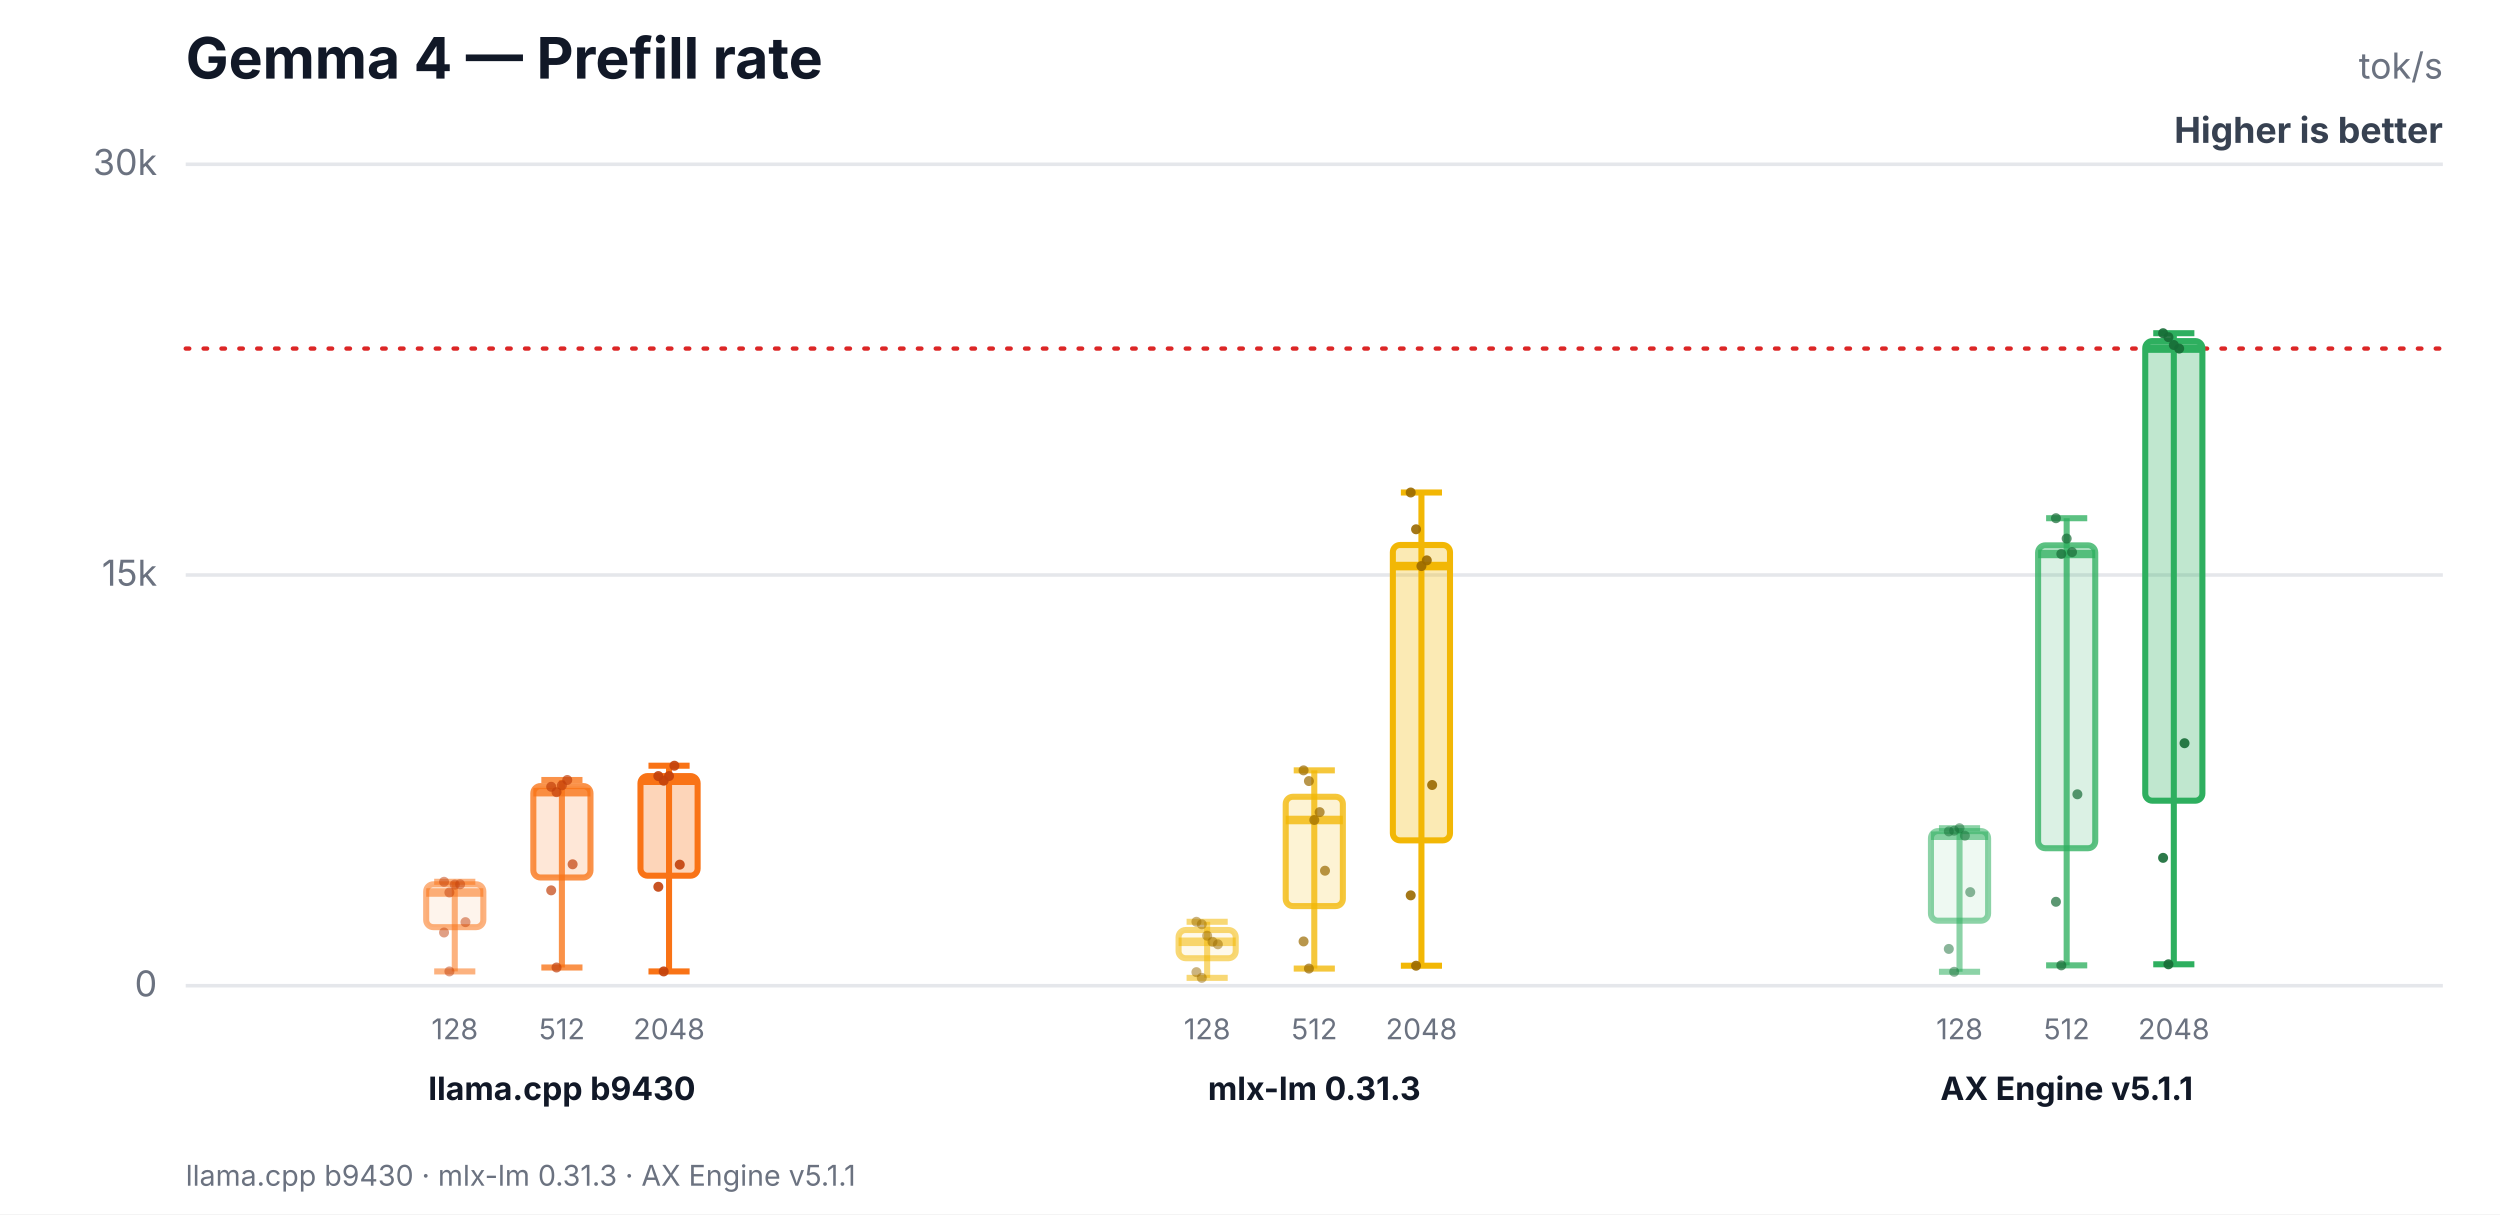
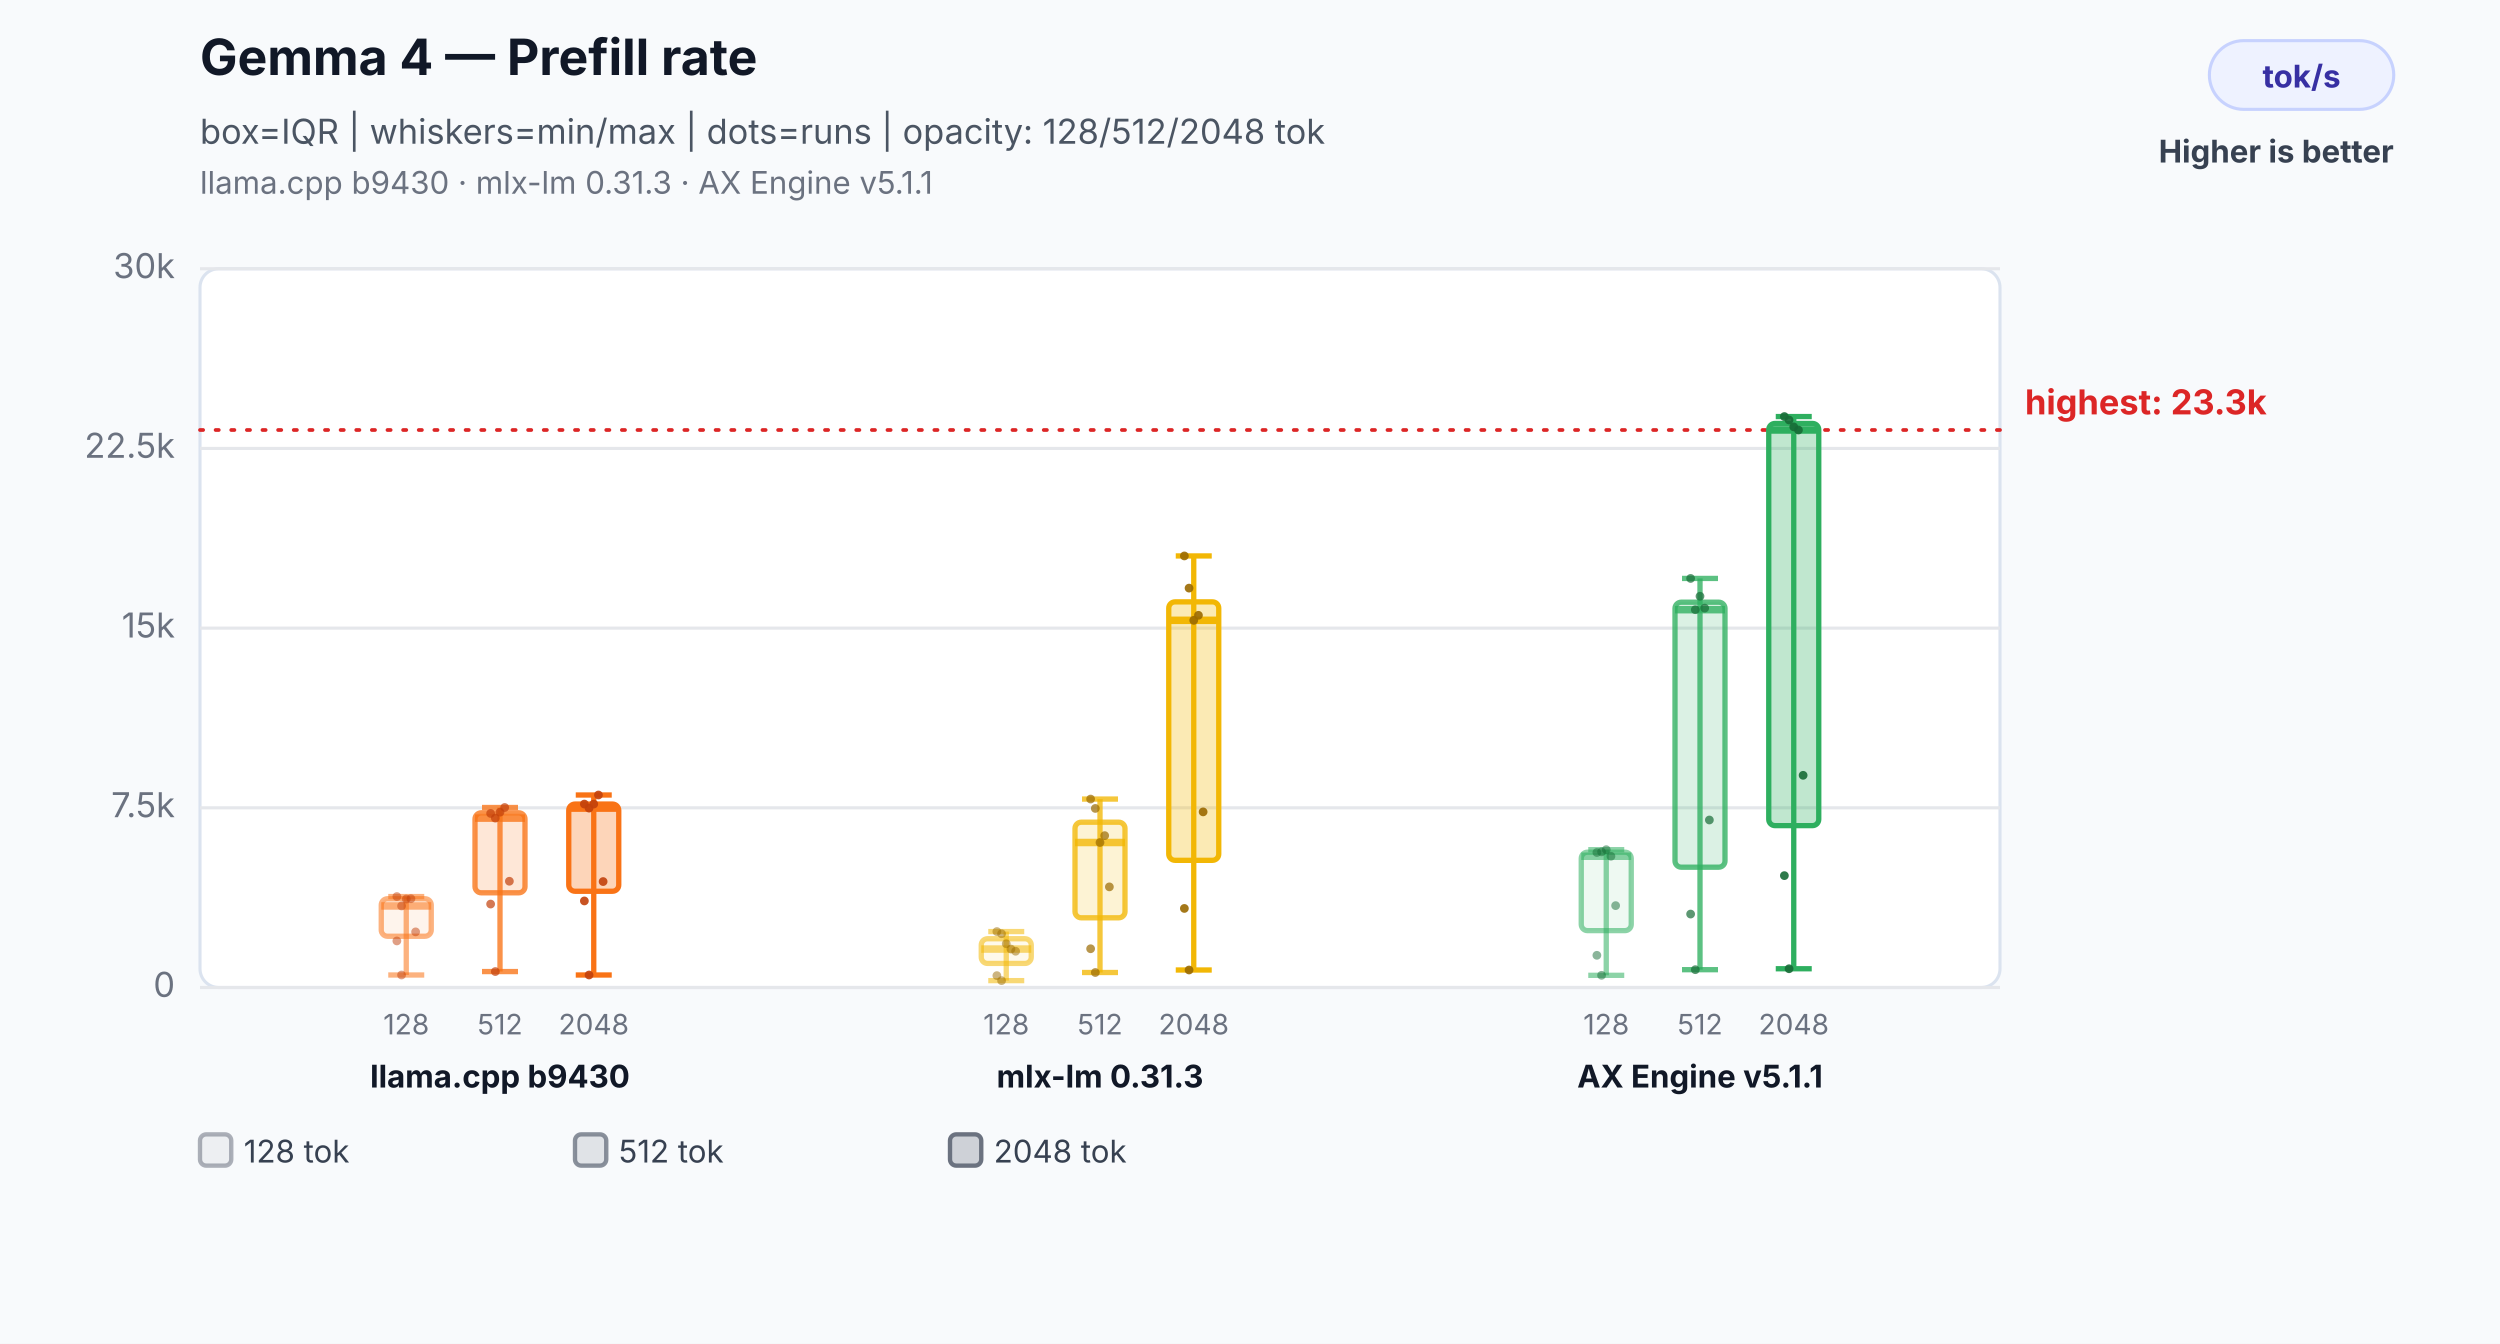
- <svg xmlns="http://www.w3.org/2000/svg" width="700" height="340" viewBox="0 0 700 340" role="img" aria-labelledby="title desc">
-   <rect width="700" height="340" fill="#ffffff" />
-   <text x="52" y="22" font-family="Inter,Segoe UI,Arial,sans-serif" font-size="16" font-weight="700" fill="#111827">Gemma 4 — Prefill rate</text>
-   <text x="684" y="22" text-anchor="end" font-family="Inter,Segoe UI,Arial,sans-serif" font-size="10" fill="#6b7280">tok/s</text>
-   <text x="684" y="40" text-anchor="end" font-family="Inter,Segoe UI,Arial,sans-serif" font-size="10" font-weight="700" fill="#374151">Higher is better</text>
-   <line x1="52" y1="276.0" x2="684" y2="276.0" stroke="#e5e7eb" stroke-width="1" />
-   <text x="44" y="279.0" text-anchor="end" font-family="Inter,Segoe UI,Arial,sans-serif" font-size="10" fill="#6b7280">0</text>
-   <line x1="52" y1="161.0" x2="684" y2="161.0" stroke="#e5e7eb" stroke-width="1" />
-   <text x="44" y="164.0" text-anchor="end" font-family="Inter,Segoe UI,Arial,sans-serif" font-size="10" fill="#6b7280">15k</text>
-   <line x1="52" y1="46.0" x2="684" y2="46.0" stroke="#e5e7eb" stroke-width="1" />
-   <text x="44" y="49.0" text-anchor="end" font-family="Inter,Segoe UI,Arial,sans-serif" font-size="10" fill="#6b7280">30k</text>
-   <line x1="52" y1="97.6" x2="684" y2="97.6" stroke="#dc2626" stroke-width="1.2" stroke-dasharray="1 4" stroke-linecap="round" />
-   <line x1="127.333" y1="246.9" x2="127.333" y2="272.0" stroke="#f97316" stroke-opacity="0.55" stroke-width="1.7" />
-   <line x1="121.573" y1="246.9" x2="133.093" y2="246.9" stroke="#f97316" stroke-opacity="0.55" stroke-width="1.7" />
-   <line x1="121.573" y1="272.0" x2="133.093" y2="272.0" stroke="#f97316" stroke-opacity="0.55" stroke-width="1.7" />
-   <rect x="119.333" y="247.6" width="16" height="12.0" rx="2" fill="#f97316" fill-opacity="0.08" stroke="#f97316" stroke-opacity="0.55" stroke-width="1.7" />
-   <line x1="119.333" y1="249.9" x2="135.333" y2="249.9" stroke="#f97316" stroke-opacity="0.55" stroke-width="2.4" />
-   <text x="127.333" y="291" text-anchor="middle" font-family="Inter,Segoe UI,Arial,sans-serif" font-size="8" fill="#6b7280">128</text>
-   <circle cx="124.333" cy="246.9" r="1.4" fill="#c2410c" fill-opacity="0.5" />
-   <circle cx="125.833" cy="249.9" r="1.4" fill="#c2410c" fill-opacity="0.5" />
-   <circle cx="127.333" cy="247.7" r="1.4" fill="#c2410c" fill-opacity="0.5" />
-   <circle cx="128.833" cy="247.6" r="1.4" fill="#c2410c" fill-opacity="0.5" />
-   <circle cx="130.333" cy="258.2" r="1.4" fill="#c2410c" fill-opacity="0.5" />
-   <circle cx="124.333" cy="261.1" r="1.4" fill="#c2410c" fill-opacity="0.5" />
-   <circle cx="125.833" cy="272.0" r="1.4" fill="#c2410c" fill-opacity="0.5" />
-   <line x1="157.333" y1="218.4" x2="157.333" y2="270.9" stroke="#f97316" stroke-opacity="0.78" stroke-width="1.7" />
-   <line x1="151.573" y1="218.4" x2="163.093" y2="218.4" stroke="#f97316" stroke-opacity="0.78" stroke-width="1.7" />
-   <line x1="151.573" y1="270.9" x2="163.093" y2="270.9" stroke="#f97316" stroke-opacity="0.78" stroke-width="1.7" />
-   <rect x="149.333" y="220.1" width="16" height="25.6" rx="2" fill="#f97316" fill-opacity="0.17" stroke="#f97316" stroke-opacity="0.78" stroke-width="1.7" />
-   <line x1="149.333" y1="221.8" x2="165.333" y2="221.8" stroke="#f97316" stroke-opacity="0.78" stroke-width="2.4" />
-   <text x="157.333" y="291" text-anchor="middle" font-family="Inter,Segoe UI,Arial,sans-serif" font-size="8" fill="#6b7280">512</text>
-   <circle cx="154.333" cy="220.3" r="1.4" fill="#c2410c" fill-opacity="0.7" />
-   <circle cx="155.833" cy="221.8" r="1.4" fill="#c2410c" fill-opacity="0.7" />
-   <circle cx="157.333" cy="219.9" r="1.4" fill="#c2410c" fill-opacity="0.7" />
-   <circle cx="158.833" cy="218.4" r="1.4" fill="#c2410c" fill-opacity="0.7" />
-   <circle cx="160.333" cy="242.0" r="1.4" fill="#c2410c" fill-opacity="0.7" />
-   <circle cx="154.333" cy="249.3" r="1.4" fill="#c2410c" fill-opacity="0.7" />
-   <circle cx="155.833" cy="270.9" r="1.4" fill="#c2410c" fill-opacity="0.7" />
-   <line x1="187.333" y1="214.4" x2="187.333" y2="272.0" stroke="#f97316" stroke-opacity="1.0" stroke-width="1.7" />
-   <line x1="181.573" y1="214.4" x2="193.093" y2="214.4" stroke="#f97316" stroke-opacity="1.0" stroke-width="1.7" />
-   <line x1="181.573" y1="272.0" x2="193.093" y2="272.0" stroke="#f97316" stroke-opacity="1.0" stroke-width="1.7" />
-   <rect x="179.333" y="217.3" width="16" height="27.9" rx="2" fill="#f97316" fill-opacity="0.3" stroke="#f97316" stroke-opacity="1.0" stroke-width="1.7" />
-   <line x1="179.333" y1="218.6" x2="195.333" y2="218.6" stroke="#f97316" stroke-opacity="1.0" stroke-width="2.4" />
-   <text x="187.333" y="291" text-anchor="middle" font-family="Inter,Segoe UI,Arial,sans-serif" font-size="8" fill="#6b7280">2048</text>
-   <circle cx="184.333" cy="217.3" r="1.4" fill="#c2410c" fill-opacity="0.9" />
-   <circle cx="185.833" cy="218.6" r="1.4" fill="#c2410c" fill-opacity="0.9" />
-   <circle cx="187.333" cy="217.3" r="1.4" fill="#c2410c" fill-opacity="0.9" />
-   <circle cx="188.833" cy="214.4" r="1.4" fill="#c2410c" fill-opacity="0.9" />
-   <circle cx="190.333" cy="242.1" r="1.4" fill="#c2410c" fill-opacity="0.9" />
-   <circle cx="184.333" cy="248.3" r="1.4" fill="#c2410c" fill-opacity="0.9" />
-   <circle cx="185.833" cy="272.0" r="1.4" fill="#c2410c" fill-opacity="0.9" />
-   <text x="157.333" y="308" text-anchor="middle" font-family="Inter,Segoe UI,Arial,sans-serif" font-size="9" font-weight="700" fill="#111827">llama.cpp b9430</text>
-   <line x1="338" y1="258.1" x2="338" y2="273.8" stroke="#f2b705" stroke-opacity="0.55" stroke-width="1.7" />
-   <line x1="332.24" y1="258.1" x2="343.76" y2="258.1" stroke="#f2b705" stroke-opacity="0.55" stroke-width="1.7" />
-   <line x1="332.24" y1="273.8" x2="343.76" y2="273.8" stroke="#f2b705" stroke-opacity="0.55" stroke-width="1.7" />
-   <rect x="330" y="260.4" width="16" height="7.9" rx="2" fill="#f2b705" fill-opacity="0.08" stroke="#f2b705" stroke-opacity="0.55" stroke-width="1.7" />
-   <line x1="330" y1="263.7" x2="346" y2="263.7" stroke="#f2b705" stroke-opacity="0.55" stroke-width="2.4" />
-   <text x="338" y="291" text-anchor="middle" font-family="Inter,Segoe UI,Arial,sans-serif" font-size="8" fill="#6b7280">128</text>
-   <circle cx="335" cy="258.1" r="1.4" fill="#9a6a00" fill-opacity="0.5" />
-   <circle cx="336.5" cy="258.8" r="1.4" fill="#9a6a00" fill-opacity="0.5" />
-   <circle cx="338" cy="262.0" r="1.4" fill="#9a6a00" fill-opacity="0.5" />
-   <circle cx="339.5" cy="263.7" r="1.4" fill="#9a6a00" fill-opacity="0.5" />
-   <circle cx="341" cy="264.4" r="1.4" fill="#9a6a00" fill-opacity="0.5" />
-   <circle cx="335" cy="272.2" r="1.4" fill="#9a6a00" fill-opacity="0.5" />
-   <circle cx="336.5" cy="273.8" r="1.4" fill="#9a6a00" fill-opacity="0.5" />
-   <line x1="368" y1="215.7" x2="368" y2="271.2" stroke="#f2b705" stroke-opacity="0.78" stroke-width="1.7" />
-   <line x1="362.24" y1="215.7" x2="373.76" y2="215.7" stroke="#f2b705" stroke-opacity="0.78" stroke-width="1.7" />
-   <line x1="362.24" y1="271.2" x2="373.76" y2="271.2" stroke="#f2b705" stroke-opacity="0.78" stroke-width="1.7" />
-   <rect x="360" y="223.1" width="16" height="30.6" rx="2" fill="#f2b705" fill-opacity="0.17" stroke="#f2b705" stroke-opacity="0.78" stroke-width="1.7" />
-   <line x1="360" y1="229.6" x2="376" y2="229.6" stroke="#f2b705" stroke-opacity="0.78" stroke-width="2.4" />
-   <text x="368" y="291" text-anchor="middle" font-family="Inter,Segoe UI,Arial,sans-serif" font-size="8" fill="#6b7280">512</text>
-   <circle cx="365" cy="215.7" r="1.4" fill="#9a6a00" fill-opacity="0.7" />
-   <circle cx="366.5" cy="218.7" r="1.4" fill="#9a6a00" fill-opacity="0.7" />
-   <circle cx="368" cy="229.6" r="1.4" fill="#9a6a00" fill-opacity="0.7" />
-   <circle cx="369.5" cy="227.4" r="1.4" fill="#9a6a00" fill-opacity="0.7" />
-   <circle cx="371" cy="243.8" r="1.4" fill="#9a6a00" fill-opacity="0.7" />
-   <circle cx="365" cy="263.6" r="1.4" fill="#9a6a00" fill-opacity="0.7" />
-   <circle cx="366.5" cy="271.2" r="1.4" fill="#9a6a00" fill-opacity="0.7" />
-   <line x1="398" y1="137.9" x2="398" y2="270.4" stroke="#f2b705" stroke-opacity="1.0" stroke-width="1.7" />
-   <line x1="392.24" y1="137.9" x2="403.76" y2="137.9" stroke="#f2b705" stroke-opacity="1.0" stroke-width="1.7" />
-   <line x1="392.24" y1="270.4" x2="403.76" y2="270.4" stroke="#f2b705" stroke-opacity="1.0" stroke-width="1.7" />
-   <rect x="390" y="152.6" width="16" height="82.7" rx="2" fill="#f2b705" fill-opacity="0.3" stroke="#f2b705" stroke-opacity="1.0" stroke-width="1.7" />
-   <line x1="390" y1="158.5" x2="406" y2="158.5" stroke="#f2b705" stroke-opacity="1.0" stroke-width="2.4" />
-   <text x="398" y="291" text-anchor="middle" font-family="Inter,Segoe UI,Arial,sans-serif" font-size="8" fill="#6b7280">2048</text>
-   <circle cx="395" cy="137.9" r="1.4" fill="#9a6a00" fill-opacity="0.9" />
-   <circle cx="396.5" cy="148.2" r="1.4" fill="#9a6a00" fill-opacity="0.9" />
-   <circle cx="398" cy="158.5" r="1.4" fill="#9a6a00" fill-opacity="0.9" />
-   <circle cx="399.5" cy="156.9" r="1.4" fill="#9a6a00" fill-opacity="0.9" />
-   <circle cx="401" cy="219.8" r="1.4" fill="#9a6a00" fill-opacity="0.9" />
-   <circle cx="395" cy="250.7" r="1.4" fill="#9a6a00" fill-opacity="0.9" />
-   <circle cx="396.5" cy="270.4" r="1.4" fill="#9a6a00" fill-opacity="0.9" />
-   <text x="368" y="308" text-anchor="middle" font-family="Inter,Segoe UI,Arial,sans-serif" font-size="9" font-weight="700" fill="#111827">mlx-lm 0.31.3</text>
-   <line x1="548.667" y1="231.9" x2="548.667" y2="272.1" stroke="#2eaf5f" stroke-opacity="0.55" stroke-width="1.7" />
-   <line x1="542.907" y1="231.9" x2="554.427" y2="231.9" stroke="#2eaf5f" stroke-opacity="0.55" stroke-width="1.7" />
-   <line x1="542.907" y1="272.1" x2="554.427" y2="272.1" stroke="#2eaf5f" stroke-opacity="0.55" stroke-width="1.7" />
-   <rect x="540.667" y="232.7" width="16" height="25.1" rx="2" fill="#2eaf5f" fill-opacity="0.08" stroke="#2eaf5f" stroke-opacity="0.55" stroke-width="1.7" />
-   <line x1="540.667" y1="234.0" x2="556.667" y2="234.0" stroke="#2eaf5f" stroke-opacity="0.55" stroke-width="2.4" />
-   <text x="548.667" y="291" text-anchor="middle" font-family="Inter,Segoe UI,Arial,sans-serif" font-size="8" fill="#6b7280">128</text>
-   <circle cx="545.667" cy="232.8" r="1.4" fill="#176c37" fill-opacity="0.5" />
-   <circle cx="547.167" cy="232.6" r="1.4" fill="#176c37" fill-opacity="0.5" />
-   <circle cx="548.667" cy="231.9" r="1.4" fill="#176c37" fill-opacity="0.5" />
-   <circle cx="550.167" cy="234.0" r="1.4" fill="#176c37" fill-opacity="0.5" />
-   <circle cx="551.667" cy="249.8" r="1.4" fill="#176c37" fill-opacity="0.5" />
-   <circle cx="545.667" cy="265.7" r="1.4" fill="#176c37" fill-opacity="0.5" />
-   <circle cx="547.167" cy="272.1" r="1.4" fill="#176c37" fill-opacity="0.5" />
-   <line x1="578.667" y1="145.1" x2="578.667" y2="270.3" stroke="#2eaf5f" stroke-opacity="0.78" stroke-width="1.7" />
-   <line x1="572.907" y1="145.1" x2="584.427" y2="145.1" stroke="#2eaf5f" stroke-opacity="0.78" stroke-width="1.7" />
-   <line x1="572.907" y1="270.3" x2="584.427" y2="270.3" stroke="#2eaf5f" stroke-opacity="0.78" stroke-width="1.7" />
-   <rect x="570.667" y="152.7" width="16" height="84.8" rx="2" fill="#2eaf5f" fill-opacity="0.17" stroke="#2eaf5f" stroke-opacity="0.78" stroke-width="1.7" />
-   <line x1="570.667" y1="155.1" x2="586.667" y2="155.1" stroke="#2eaf5f" stroke-opacity="0.78" stroke-width="2.4" />
-   <text x="578.667" y="291" text-anchor="middle" font-family="Inter,Segoe UI,Arial,sans-serif" font-size="8" fill="#6b7280">512</text>
-   <circle cx="575.667" cy="145.1" r="1.4" fill="#176c37" fill-opacity="0.7" />
-   <circle cx="577.167" cy="155.1" r="1.4" fill="#176c37" fill-opacity="0.7" />
-   <circle cx="578.667" cy="150.8" r="1.4" fill="#176c37" fill-opacity="0.7" />
-   <circle cx="580.167" cy="154.6" r="1.4" fill="#176c37" fill-opacity="0.7" />
-   <circle cx="581.667" cy="222.4" r="1.4" fill="#176c37" fill-opacity="0.7" />
-   <circle cx="575.667" cy="252.5" r="1.4" fill="#176c37" fill-opacity="0.7" />
-   <circle cx="577.167" cy="270.3" r="1.4" fill="#176c37" fill-opacity="0.7" />
-   <line x1="608.667" y1="93.3" x2="608.667" y2="270.0" stroke="#2eaf5f" stroke-opacity="1.0" stroke-width="1.7" />
-   <line x1="602.907" y1="93.3" x2="614.427" y2="93.3" stroke="#2eaf5f" stroke-opacity="1.0" stroke-width="1.7" />
-   <line x1="602.907" y1="270.0" x2="614.427" y2="270.0" stroke="#2eaf5f" stroke-opacity="1.0" stroke-width="1.7" />
-   <rect x="600.667" y="95.5" width="16" height="128.7" rx="2" fill="#2eaf5f" fill-opacity="0.3" stroke="#2eaf5f" stroke-opacity="1.0" stroke-width="1.7" />
-   <line x1="600.667" y1="97.6" x2="616.667" y2="97.6" stroke="#2eaf5f" stroke-opacity="1.0" stroke-width="2.4" />
-   <text x="608.667" y="291" text-anchor="middle" font-family="Inter,Segoe UI,Arial,sans-serif" font-size="8" fill="#6b7280">2048</text>
-   <circle cx="605.667" cy="93.3" r="1.4" fill="#176c37" fill-opacity="0.9" />
-   <circle cx="607.167" cy="94.4" r="1.4" fill="#176c37" fill-opacity="0.9" />
-   <circle cx="608.667" cy="96.6" r="1.4" fill="#176c37" fill-opacity="0.9" />
-   <circle cx="610.167" cy="97.6" r="1.4" fill="#176c37" fill-opacity="0.9" />
-   <circle cx="611.667" cy="208.1" r="1.4" fill="#176c37" fill-opacity="0.9" />
-   <circle cx="605.667" cy="240.2" r="1.4" fill="#176c37" fill-opacity="0.9" />
-   <circle cx="607.167" cy="270.0" r="1.4" fill="#176c37" fill-opacity="0.9" />
-   <text x="578.667" y="308" text-anchor="middle" font-family="Inter,Segoe UI,Arial,sans-serif" font-size="9" font-weight="700" fill="#111827">AX Engine v5.1.1</text>
-   <text x="52" y="332" font-family="Inter,Segoe UI,Arial,sans-serif" font-size="8" fill="#6b7280">llama.cpp b9430 · mlx-lm 0.31.3 · AX Engine v5.1.1</text>
+ <svg xmlns="http://www.w3.org/2000/svg" width="800" height="430" viewBox="0 0 800 430" role="img" aria-labelledby="title desc">
+   <rect width="800" height="430" fill="#f8fafc" />
+   <text x="64" y="24" font-family="Inter,Segoe UI,Arial,sans-serif" font-size="16" font-weight="700" fill="#111827">Gemma 4 — Prefill rate</text>
+   <text x="64" y="46" font-family="Inter,Segoe UI,Arial,sans-serif" font-size="11" fill="#4b5563">box=IQR | whiskers=min/max | dots=runs | opacity: 128/512/2048 tok</text>
+   <text x="64" y="62" font-family="Inter,Segoe UI,Arial,sans-serif" font-size="10" fill="#6b7280">llama.cpp b9430 · mlx-lm 0.31.3 · AX Engine v5.1.1</text>
+   <rect x="707" y="13" width="59" height="22" rx="11" fill="#eef2ff" stroke="#c7d2fe" />
+   <text x="736.5" y="28" text-anchor="middle" font-family="Inter,Segoe UI,Arial,sans-serif" font-size="10" font-weight="700" fill="#3730a3">tok/s</text>
+   <text x="766" y="52" text-anchor="end" font-family="Inter,Segoe UI,Arial,sans-serif" font-size="10" font-weight="700" fill="#374151">Higher is better</text>
+   <rect x="64" y="86" width="576" height="230" rx="6" fill="#ffffff" stroke="#dbe3ef" />
+   <line x1="64" y1="316.0" x2="640" y2="316.0" stroke="#e5e7eb" stroke-width="1" />
+   <text x="56" y="319.0" text-anchor="end" font-family="Inter,Segoe UI,Arial,sans-serif" font-size="11" fill="#6b7280">0</text>
+   <line x1="64" y1="258.5" x2="640" y2="258.5" stroke="#e5e7eb" stroke-width="1" />
+   <text x="56" y="261.5" text-anchor="end" font-family="Inter,Segoe UI,Arial,sans-serif" font-size="11" fill="#6b7280">7.5k</text>
+   <line x1="64" y1="201.0" x2="640" y2="201.0" stroke="#e5e7eb" stroke-width="1" />
+   <text x="56" y="204.0" text-anchor="end" font-family="Inter,Segoe UI,Arial,sans-serif" font-size="11" fill="#6b7280">15k</text>
+   <line x1="64" y1="143.5" x2="640" y2="143.5" stroke="#e5e7eb" stroke-width="1" />
+   <text x="56" y="146.5" text-anchor="end" font-family="Inter,Segoe UI,Arial,sans-serif" font-size="11" fill="#6b7280">22.5k</text>
+   <line x1="64" y1="86.0" x2="640" y2="86.0" stroke="#e5e7eb" stroke-width="1" />
+   <text x="56" y="89.0" text-anchor="end" font-family="Inter,Segoe UI,Arial,sans-serif" font-size="11" fill="#6b7280">30k</text>
+   <line x1="64" y1="137.6" x2="640" y2="137.6" stroke="#dc2626" stroke-width="1.2" stroke-dasharray="1 4" stroke-linecap="round" />
+   <text x="648" y="132.6" text-anchor="start" font-family="Inter,Segoe UI,Arial,sans-serif" font-size="11" font-weight="700" fill="#dc2626" data-label="highest median">highest: 23.3k</text>
+   <line x1="130" y1="286.9" x2="130" y2="312.0" stroke="#f97316" stroke-opacity="0.55" stroke-width="1.7" />
+   <line x1="124.24" y1="286.9" x2="135.76" y2="286.9" stroke="#f97316" stroke-opacity="0.55" stroke-width="1.7" />
+   <line x1="124.24" y1="312.0" x2="135.76" y2="312.0" stroke="#f97316" stroke-opacity="0.55" stroke-width="1.7" />
+   <rect x="122" y="287.6" width="16" height="12.0" rx="2" fill="#f97316" fill-opacity="0.08" stroke="#f97316" stroke-opacity="0.55" stroke-width="1.7" />
+   <line x1="122" y1="289.9" x2="138" y2="289.9" stroke="#f97316" stroke-opacity="0.55" stroke-width="2.4" />
+   <text x="130" y="331" text-anchor="middle" font-family="Inter,Segoe UI,Arial,sans-serif" font-size="9" fill="#6b7280">128</text>
+   <circle cx="127" cy="286.9" r="1.4" fill="#c2410c" fill-opacity="0.5" />
+   <circle cx="128.5" cy="289.9" r="1.4" fill="#c2410c" fill-opacity="0.5" />
+   <circle cx="130" cy="287.7" r="1.4" fill="#c2410c" fill-opacity="0.5" />
+   <circle cx="131.5" cy="287.6" r="1.4" fill="#c2410c" fill-opacity="0.5" />
+   <circle cx="133" cy="298.2" r="1.4" fill="#c2410c" fill-opacity="0.5" />
+   <circle cx="127" cy="301.1" r="1.4" fill="#c2410c" fill-opacity="0.5" />
+   <circle cx="128.5" cy="312.0" r="1.4" fill="#c2410c" fill-opacity="0.5" />
+   <line x1="160" y1="258.4" x2="160" y2="310.9" stroke="#f97316" stroke-opacity="0.78" stroke-width="1.7" />
+   <line x1="154.24" y1="258.4" x2="165.76" y2="258.4" stroke="#f97316" stroke-opacity="0.78" stroke-width="1.7" />
+   <line x1="154.24" y1="310.9" x2="165.76" y2="310.9" stroke="#f97316" stroke-opacity="0.78" stroke-width="1.7" />
+   <rect x="152" y="260.1" width="16" height="25.6" rx="2" fill="#f97316" fill-opacity="0.17" stroke="#f97316" stroke-opacity="0.78" stroke-width="1.7" />
+   <line x1="152" y1="261.8" x2="168" y2="261.8" stroke="#f97316" stroke-opacity="0.78" stroke-width="2.4" />
+   <text x="160" y="331" text-anchor="middle" font-family="Inter,Segoe UI,Arial,sans-serif" font-size="9" fill="#6b7280">512</text>
+   <circle cx="157" cy="260.3" r="1.4" fill="#c2410c" fill-opacity="0.7" />
+   <circle cx="158.5" cy="261.8" r="1.4" fill="#c2410c" fill-opacity="0.7" />
+   <circle cx="160" cy="259.9" r="1.4" fill="#c2410c" fill-opacity="0.7" />
+   <circle cx="161.5" cy="258.4" r="1.4" fill="#c2410c" fill-opacity="0.7" />
+   <circle cx="163" cy="282.0" r="1.4" fill="#c2410c" fill-opacity="0.7" />
+   <circle cx="157" cy="289.3" r="1.4" fill="#c2410c" fill-opacity="0.7" />
+   <circle cx="158.5" cy="310.9" r="1.4" fill="#c2410c" fill-opacity="0.7" />
+   <line x1="190" y1="254.4" x2="190" y2="312.0" stroke="#f97316" stroke-opacity="1.0" stroke-width="1.7" />
+   <line x1="184.24" y1="254.4" x2="195.76" y2="254.4" stroke="#f97316" stroke-opacity="1.0" stroke-width="1.7" />
+   <line x1="184.24" y1="312.0" x2="195.76" y2="312.0" stroke="#f97316" stroke-opacity="1.0" stroke-width="1.7" />
+   <rect x="182" y="257.3" width="16" height="27.9" rx="2" fill="#f97316" fill-opacity="0.3" stroke="#f97316" stroke-opacity="1.0" stroke-width="1.7" />
+   <line x1="182" y1="258.6" x2="198" y2="258.6" stroke="#f97316" stroke-opacity="1.0" stroke-width="2.4" />
+   <text x="190" y="331" text-anchor="middle" font-family="Inter,Segoe UI,Arial,sans-serif" font-size="9" fill="#6b7280">2048</text>
+   <circle cx="187" cy="257.3" r="1.4" fill="#c2410c" fill-opacity="0.9" />
+   <circle cx="188.5" cy="258.6" r="1.4" fill="#c2410c" fill-opacity="0.9" />
+   <circle cx="190" cy="257.3" r="1.4" fill="#c2410c" fill-opacity="0.9" />
+   <circle cx="191.5" cy="254.4" r="1.4" fill="#c2410c" fill-opacity="0.9" />
+   <circle cx="193" cy="282.1" r="1.4" fill="#c2410c" fill-opacity="0.9" />
+   <circle cx="187" cy="288.3" r="1.4" fill="#c2410c" fill-opacity="0.9" />
+   <circle cx="188.5" cy="312.0" r="1.4" fill="#c2410c" fill-opacity="0.9" />
+   <text x="160" y="348" text-anchor="middle" font-family="Inter,Segoe UI,Arial,sans-serif" font-size="10" font-weight="700" fill="#111827">llama.cpp b9430</text>
+   <line x1="322" y1="298.1" x2="322" y2="313.8" stroke="#f2b705" stroke-opacity="0.55" stroke-width="1.7" />
+   <line x1="316.24" y1="298.1" x2="327.76" y2="298.1" stroke="#f2b705" stroke-opacity="0.55" stroke-width="1.7" />
+   <line x1="316.24" y1="313.8" x2="327.76" y2="313.8" stroke="#f2b705" stroke-opacity="0.55" stroke-width="1.7" />
+   <rect x="314" y="300.4" width="16" height="7.9" rx="2" fill="#f2b705" fill-opacity="0.08" stroke="#f2b705" stroke-opacity="0.55" stroke-width="1.7" />
+   <line x1="314" y1="303.7" x2="330" y2="303.7" stroke="#f2b705" stroke-opacity="0.55" stroke-width="2.4" />
+   <text x="322" y="331" text-anchor="middle" font-family="Inter,Segoe UI,Arial,sans-serif" font-size="9" fill="#6b7280">128</text>
+   <circle cx="319" cy="298.1" r="1.4" fill="#9a6a00" fill-opacity="0.5" />
+   <circle cx="320.5" cy="298.8" r="1.4" fill="#9a6a00" fill-opacity="0.5" />
+   <circle cx="322" cy="302.0" r="1.4" fill="#9a6a00" fill-opacity="0.5" />
+   <circle cx="323.5" cy="303.7" r="1.4" fill="#9a6a00" fill-opacity="0.5" />
+   <circle cx="325" cy="304.4" r="1.4" fill="#9a6a00" fill-opacity="0.5" />
+   <circle cx="319" cy="312.2" r="1.4" fill="#9a6a00" fill-opacity="0.5" />
+   <circle cx="320.5" cy="313.8" r="1.4" fill="#9a6a00" fill-opacity="0.5" />
+   <line x1="352" y1="255.7" x2="352" y2="311.2" stroke="#f2b705" stroke-opacity="0.78" stroke-width="1.7" />
+   <line x1="346.24" y1="255.7" x2="357.76" y2="255.7" stroke="#f2b705" stroke-opacity="0.78" stroke-width="1.7" />
+   <line x1="346.24" y1="311.2" x2="357.76" y2="311.2" stroke="#f2b705" stroke-opacity="0.78" stroke-width="1.7" />
+   <rect x="344" y="263.1" width="16" height="30.6" rx="2" fill="#f2b705" fill-opacity="0.17" stroke="#f2b705" stroke-opacity="0.78" stroke-width="1.7" />
+   <line x1="344" y1="269.6" x2="360" y2="269.6" stroke="#f2b705" stroke-opacity="0.78" stroke-width="2.4" />
+   <text x="352" y="331" text-anchor="middle" font-family="Inter,Segoe UI,Arial,sans-serif" font-size="9" fill="#6b7280">512</text>
+   <circle cx="349" cy="255.7" r="1.4" fill="#9a6a00" fill-opacity="0.7" />
+   <circle cx="350.5" cy="258.7" r="1.4" fill="#9a6a00" fill-opacity="0.7" />
+   <circle cx="352" cy="269.6" r="1.4" fill="#9a6a00" fill-opacity="0.7" />
+   <circle cx="353.5" cy="267.4" r="1.4" fill="#9a6a00" fill-opacity="0.7" />
+   <circle cx="355" cy="283.8" r="1.4" fill="#9a6a00" fill-opacity="0.7" />
+   <circle cx="349" cy="303.6" r="1.4" fill="#9a6a00" fill-opacity="0.7" />
+   <circle cx="350.5" cy="311.2" r="1.4" fill="#9a6a00" fill-opacity="0.7" />
+   <line x1="382" y1="177.9" x2="382" y2="310.4" stroke="#f2b705" stroke-opacity="1.0" stroke-width="1.7" />
+   <line x1="376.24" y1="177.9" x2="387.76" y2="177.9" stroke="#f2b705" stroke-opacity="1.0" stroke-width="1.7" />
+   <line x1="376.24" y1="310.4" x2="387.76" y2="310.4" stroke="#f2b705" stroke-opacity="1.0" stroke-width="1.7" />
+   <rect x="374" y="192.6" width="16" height="82.7" rx="2" fill="#f2b705" fill-opacity="0.3" stroke="#f2b705" stroke-opacity="1.0" stroke-width="1.7" />
+   <line x1="374" y1="198.5" x2="390" y2="198.5" stroke="#f2b705" stroke-opacity="1.0" stroke-width="2.4" />
+   <text x="382" y="331" text-anchor="middle" font-family="Inter,Segoe UI,Arial,sans-serif" font-size="9" fill="#6b7280">2048</text>
+   <circle cx="379" cy="177.9" r="1.4" fill="#9a6a00" fill-opacity="0.9" />
+   <circle cx="380.5" cy="188.2" r="1.4" fill="#9a6a00" fill-opacity="0.9" />
+   <circle cx="382" cy="198.5" r="1.4" fill="#9a6a00" fill-opacity="0.9" />
+   <circle cx="383.5" cy="196.9" r="1.4" fill="#9a6a00" fill-opacity="0.9" />
+   <circle cx="385" cy="259.8" r="1.4" fill="#9a6a00" fill-opacity="0.9" />
+   <circle cx="379" cy="290.7" r="1.4" fill="#9a6a00" fill-opacity="0.9" />
+   <circle cx="380.5" cy="310.4" r="1.4" fill="#9a6a00" fill-opacity="0.9" />
+   <text x="352" y="348" text-anchor="middle" font-family="Inter,Segoe UI,Arial,sans-serif" font-size="10" font-weight="700" fill="#111827">mlx-lm 0.31.3</text>
+   <line x1="514" y1="271.9" x2="514" y2="312.1" stroke="#2eaf5f" stroke-opacity="0.55" stroke-width="1.7" />
+   <line x1="508.24" y1="271.9" x2="519.76" y2="271.9" stroke="#2eaf5f" stroke-opacity="0.55" stroke-width="1.7" />
+   <line x1="508.24" y1="312.1" x2="519.76" y2="312.1" stroke="#2eaf5f" stroke-opacity="0.55" stroke-width="1.7" />
+   <rect x="506" y="272.7" width="16" height="25.1" rx="2" fill="#2eaf5f" fill-opacity="0.08" stroke="#2eaf5f" stroke-opacity="0.55" stroke-width="1.7" />
+   <line x1="506" y1="274.0" x2="522" y2="274.0" stroke="#2eaf5f" stroke-opacity="0.55" stroke-width="2.4" />
+   <text x="514" y="331" text-anchor="middle" font-family="Inter,Segoe UI,Arial,sans-serif" font-size="9" fill="#6b7280">128</text>
+   <circle cx="511" cy="272.8" r="1.4" fill="#176c37" fill-opacity="0.5" />
+   <circle cx="512.5" cy="272.6" r="1.4" fill="#176c37" fill-opacity="0.5" />
+   <circle cx="514" cy="271.9" r="1.4" fill="#176c37" fill-opacity="0.5" />
+   <circle cx="515.5" cy="274.0" r="1.4" fill="#176c37" fill-opacity="0.5" />
+   <circle cx="517" cy="289.8" r="1.4" fill="#176c37" fill-opacity="0.5" />
+   <circle cx="511" cy="305.7" r="1.4" fill="#176c37" fill-opacity="0.5" />
+   <circle cx="512.5" cy="312.1" r="1.4" fill="#176c37" fill-opacity="0.5" />
+   <line x1="544" y1="185.1" x2="544" y2="310.3" stroke="#2eaf5f" stroke-opacity="0.78" stroke-width="1.7" />
+   <line x1="538.24" y1="185.1" x2="549.76" y2="185.1" stroke="#2eaf5f" stroke-opacity="0.78" stroke-width="1.7" />
+   <line x1="538.24" y1="310.3" x2="549.76" y2="310.3" stroke="#2eaf5f" stroke-opacity="0.78" stroke-width="1.7" />
+   <rect x="536" y="192.7" width="16" height="84.8" rx="2" fill="#2eaf5f" fill-opacity="0.17" stroke="#2eaf5f" stroke-opacity="0.78" stroke-width="1.7" />
+   <line x1="536" y1="195.1" x2="552" y2="195.1" stroke="#2eaf5f" stroke-opacity="0.78" stroke-width="2.4" />
+   <text x="544" y="331" text-anchor="middle" font-family="Inter,Segoe UI,Arial,sans-serif" font-size="9" fill="#6b7280">512</text>
+   <circle cx="541" cy="185.1" r="1.4" fill="#176c37" fill-opacity="0.7" />
+   <circle cx="542.5" cy="195.1" r="1.4" fill="#176c37" fill-opacity="0.7" />
+   <circle cx="544" cy="190.8" r="1.4" fill="#176c37" fill-opacity="0.7" />
+   <circle cx="545.5" cy="194.6" r="1.4" fill="#176c37" fill-opacity="0.7" />
+   <circle cx="547" cy="262.4" r="1.4" fill="#176c37" fill-opacity="0.7" />
+   <circle cx="541" cy="292.5" r="1.4" fill="#176c37" fill-opacity="0.7" />
+   <circle cx="542.5" cy="310.3" r="1.4" fill="#176c37" fill-opacity="0.7" />
+   <line x1="574" y1="133.3" x2="574" y2="310.0" stroke="#2eaf5f" stroke-opacity="1.0" stroke-width="1.7" />
+   <line x1="568.24" y1="133.3" x2="579.76" y2="133.3" stroke="#2eaf5f" stroke-opacity="1.0" stroke-width="1.7" />
+   <line x1="568.24" y1="310.0" x2="579.76" y2="310.0" stroke="#2eaf5f" stroke-opacity="1.0" stroke-width="1.7" />
+   <rect x="566" y="135.5" width="16" height="128.7" rx="2" fill="#2eaf5f" fill-opacity="0.3" stroke="#2eaf5f" stroke-opacity="1.0" stroke-width="1.7" />
+   <line x1="566" y1="137.6" x2="582" y2="137.6" stroke="#2eaf5f" stroke-opacity="1.0" stroke-width="2.4" />
+   <text x="574" y="331" text-anchor="middle" font-family="Inter,Segoe UI,Arial,sans-serif" font-size="9" fill="#6b7280">2048</text>
+   <circle cx="571" cy="133.3" r="1.4" fill="#176c37" fill-opacity="0.9" />
+   <circle cx="572.5" cy="134.4" r="1.4" fill="#176c37" fill-opacity="0.9" />
+   <circle cx="574" cy="136.6" r="1.4" fill="#176c37" fill-opacity="0.9" />
+   <circle cx="575.5" cy="137.6" r="1.4" fill="#176c37" fill-opacity="0.9" />
+   <circle cx="577" cy="248.1" r="1.4" fill="#176c37" fill-opacity="0.9" />
+   <circle cx="571" cy="280.2" r="1.4" fill="#176c37" fill-opacity="0.9" />
+   <circle cx="572.5" cy="310.0" r="1.4" fill="#176c37" fill-opacity="0.9" />
+   <text x="544" y="348" text-anchor="middle" font-family="Inter,Segoe UI,Arial,sans-serif" font-size="10" font-weight="700" fill="#111827">AX Engine v5.1.1</text>
+   <rect x="64" y="363" width="10" height="10" rx="2" fill="#6b7280" fill-opacity="0.08" stroke="#6b7280" stroke-opacity="0.55" stroke-width="1.4" />
+   <text x="78" y="372" font-family="Inter,Segoe UI,Arial,sans-serif" font-size="10" fill="#374151">128 tok</text>
+   <rect x="184" y="363" width="10" height="10" rx="2" fill="#6b7280" fill-opacity="0.17" stroke="#6b7280" stroke-opacity="0.78" stroke-width="1.4" />
+   <text x="198" y="372" font-family="Inter,Segoe UI,Arial,sans-serif" font-size="10" fill="#374151">512 tok</text>
+   <rect x="304" y="363" width="10" height="10" rx="2" fill="#6b7280" fill-opacity="0.3" stroke="#6b7280" stroke-opacity="1.0" stroke-width="1.4" />
+   <text x="318" y="372" font-family="Inter,Segoe UI,Arial,sans-serif" font-size="10" fill="#374151">2048 tok</text>
</svg>
